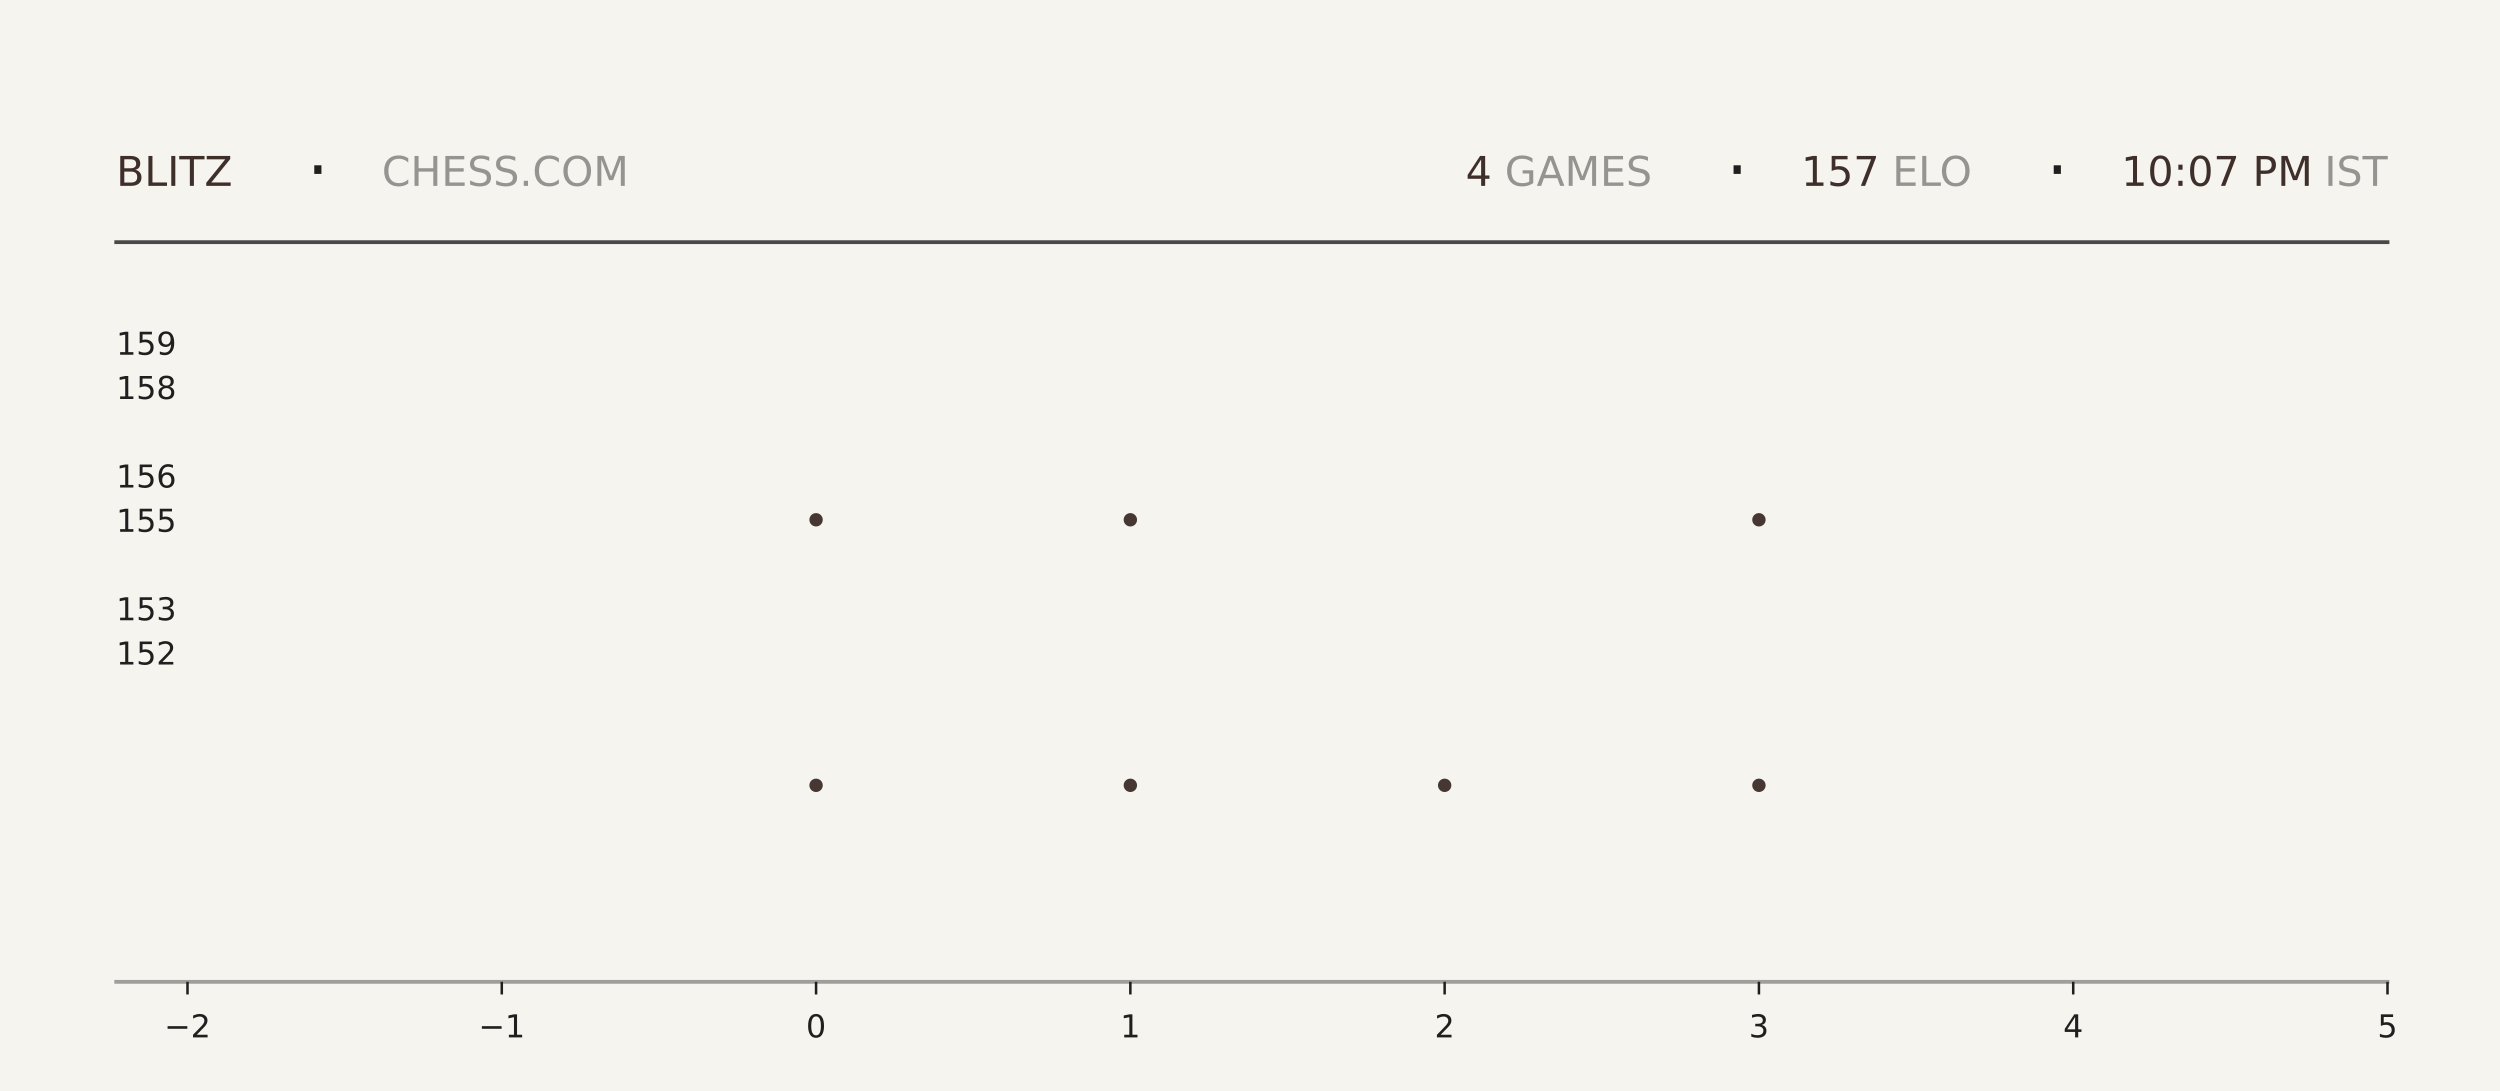
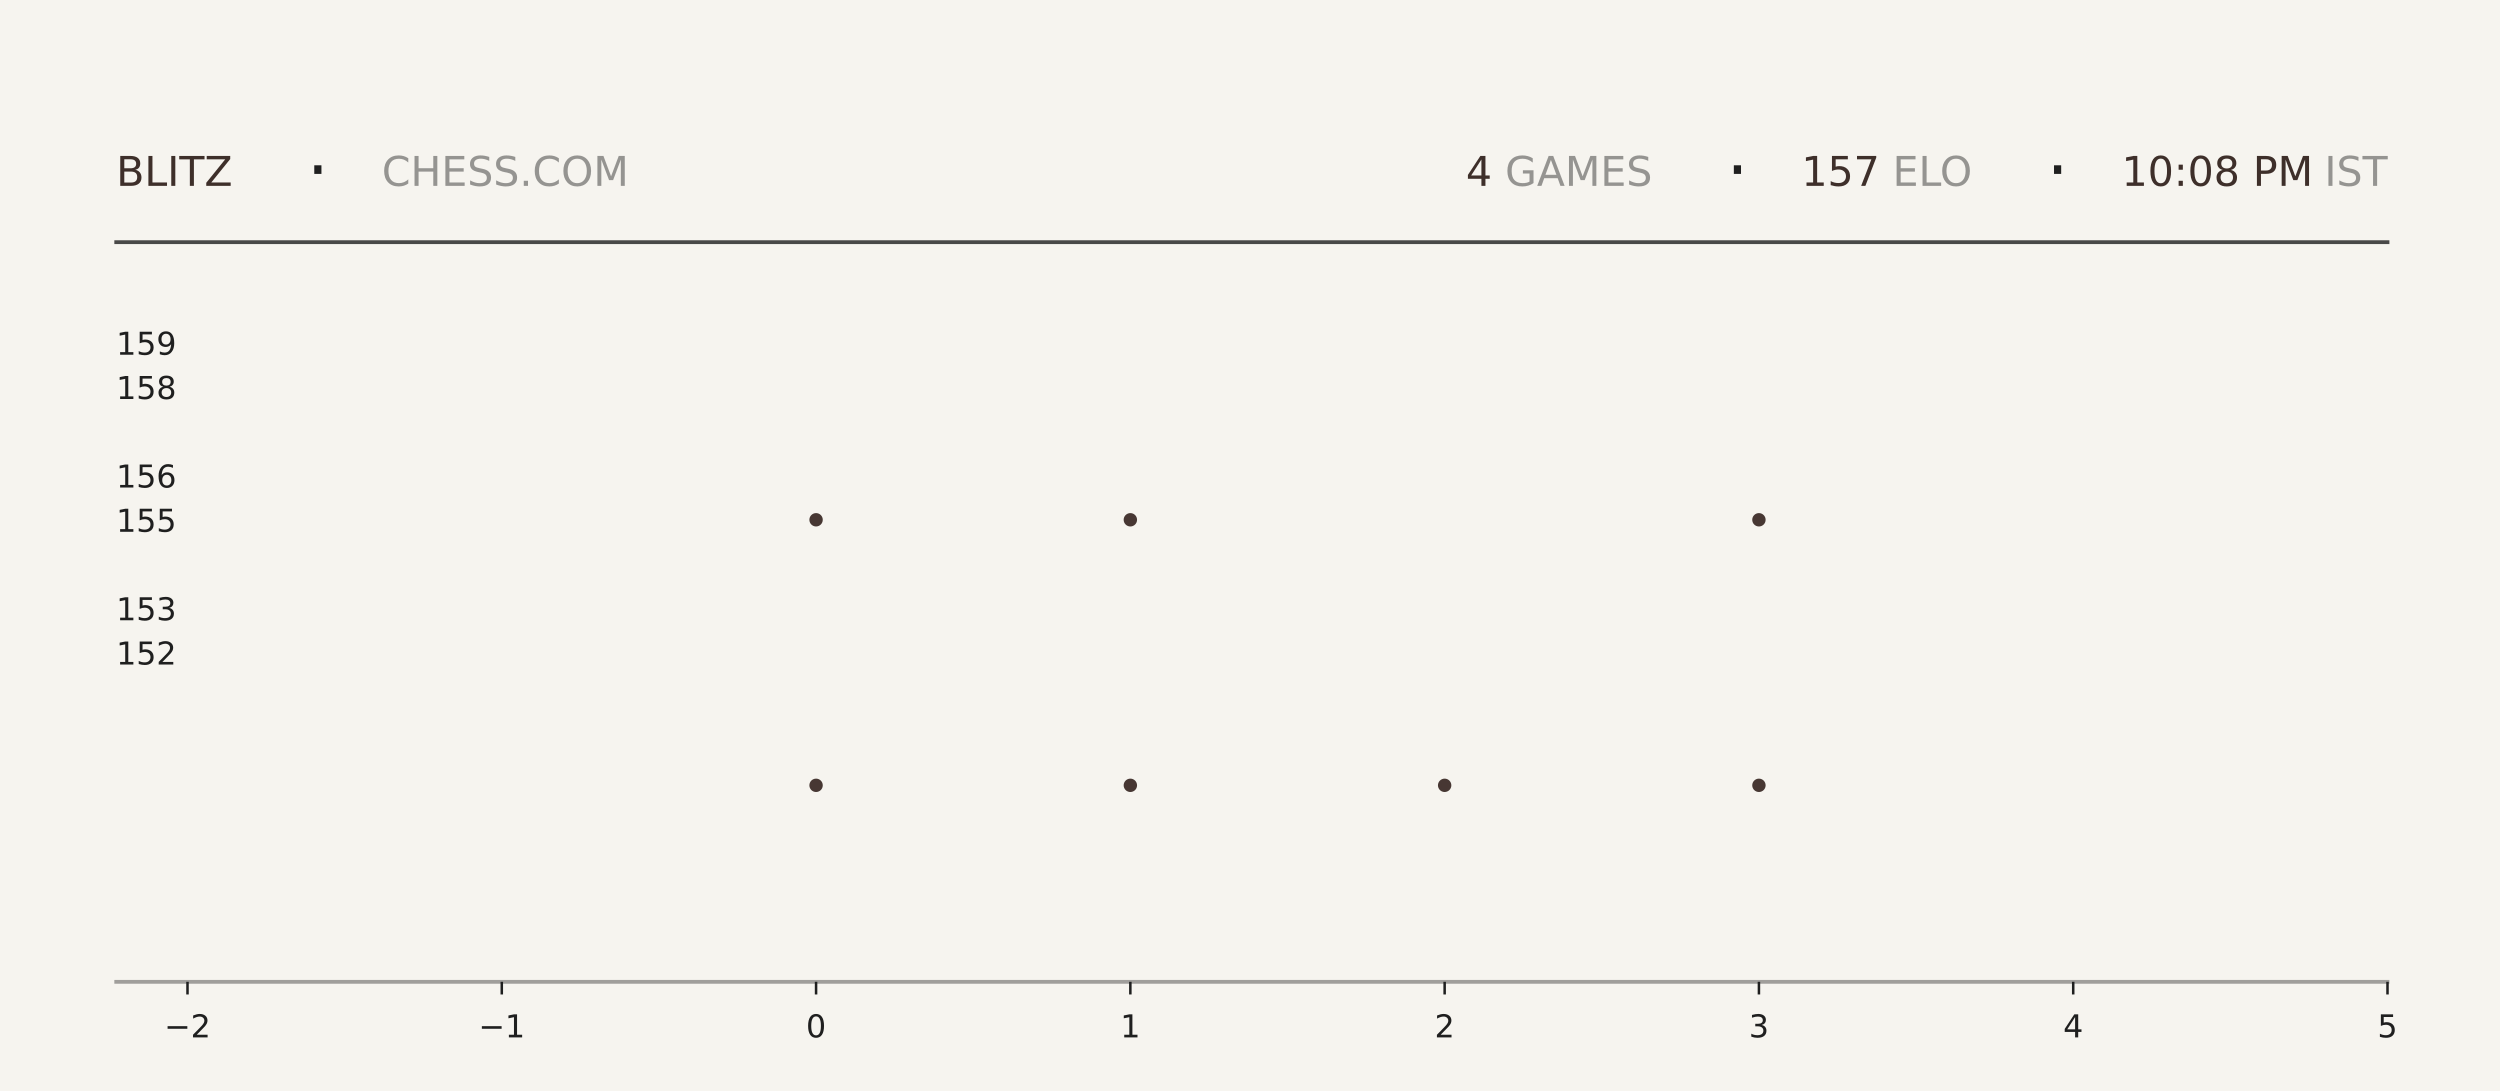
<svg xmlns="http://www.w3.org/2000/svg" xmlns:xlink="http://www.w3.org/1999/xlink" width="792pt" height="345.6pt" viewBox="0 0 792 345.6" version="1.1">
  <defs>
    <style type="text/css">*{stroke-linejoin: round; stroke-linecap: butt}</style>
  </defs>
  <g id="figure_1">
    <g id="patch_1">
      <path d="M 0 345.6  L 792 345.6  L 792 0  L 0 0  z " style="fill: #f6f4ef" />
    </g>
    <g id="axes_1">
      <g id="patch_2">
        <path d="M 59.4 311.04  L 756.36 311.04  L 756.36 103.68  L 59.4 103.68  z " style="fill: #f6f4ef" />
      </g>
      <g id="PathCollection_1">
        <defs>
-           <path id="m4ebfaac5e6" d="M 0 2.121  C 0.563 2.121 1.102 1.898 1.5 1.5  C 1.898 1.102 2.121 0.563 2.121 0  C 2.121 -0.563 1.898 -1.102 1.5 -1.5  C 1.102 -1.898 0.563 -2.121 0 -2.121  C -0.563 -2.121 -1.102 -1.898 -1.5 -1.5  C -1.898 -1.102 -2.121 -0.563 -2.121 0  C -2.121 0.563 -1.898 1.102 -1.5 1.5  C -1.102 1.898 -0.563 2.121 0 2.121  z " />
-         </defs>
-         <g clip-path="url(#p7651c49880)">
-           <use xlink:href="#m4ebfaac5e6" x="258.531" y="248.79" style="fill: #3e2f2a; fill-opacity: 0.95" />
-           <use xlink:href="#m4ebfaac5e6" x="258.531" y="164.668" style="fill: #3e2f2a; fill-opacity: 0.95" />
+           <path id="m9569aa71ff" d="M 0 2.121  C 0.563 2.121 1.102 1.898 1.5 1.5  C 1.898 1.102 2.121 0.563 2.121 0  C 2.121 -0.563 1.898 -1.102 1.5 -1.5  C 1.102 -1.898 0.563 -2.121 0 -2.121  C -0.563 -2.121 -1.102 -1.898 -1.5 -1.5  C -1.898 -1.102 -2.121 -0.563 -2.121 0  C -2.121 0.563 -1.898 1.102 -1.5 1.5  C -1.102 1.898 -0.563 2.121 0 2.121  z " />
+         </defs>
+         <g clip-path="url(#pf5ad9feabc)">
+           <use xlink:href="#m9569aa71ff" x="258.531" y="248.79" style="fill: #3e2f2a; fill-opacity: 0.95" />
+           <use xlink:href="#m9569aa71ff" x="258.531" y="164.668" style="fill: #3e2f2a; fill-opacity: 0.95" />
        </g>
      </g>
      <g id="PathCollection_2">
-         <g clip-path="url(#p7651c49880)">
-           <use xlink:href="#m4ebfaac5e6" x="358.097" y="248.79" style="fill: #3e2f2a; fill-opacity: 0.95" />
-           <use xlink:href="#m4ebfaac5e6" x="358.097" y="164.668" style="fill: #3e2f2a; fill-opacity: 0.95" />
-           <use xlink:href="#m4ebfaac5e6" x="358.097" y="80.547" style="fill: #3e2f2a; fill-opacity: 0.95" />
+         <g clip-path="url(#pf5ad9feabc)">
+           <use xlink:href="#m9569aa71ff" x="358.097" y="248.79" style="fill: #3e2f2a; fill-opacity: 0.95" />
+           <use xlink:href="#m9569aa71ff" x="358.097" y="164.668" style="fill: #3e2f2a; fill-opacity: 0.95" />
+           <use xlink:href="#m9569aa71ff" x="358.097" y="80.547" style="fill: #3e2f2a; fill-opacity: 0.95" />
        </g>
      </g>
      <g id="PathCollection_3">
-         <g clip-path="url(#p7651c49880)">
-           <use xlink:href="#m4ebfaac5e6" x="457.663" y="248.79" style="fill: #3e2f2a; fill-opacity: 0.95" />
+         <g clip-path="url(#pf5ad9feabc)">
+           <use xlink:href="#m9569aa71ff" x="457.663" y="248.79" style="fill: #3e2f2a; fill-opacity: 0.95" />
        </g>
      </g>
      <g id="PathCollection_4">
-         <g clip-path="url(#p7651c49880)">
-           <use xlink:href="#m4ebfaac5e6" x="557.229" y="248.79" style="fill: #3e2f2a; fill-opacity: 0.95" />
-           <use xlink:href="#m4ebfaac5e6" x="557.229" y="164.668" style="fill: #3e2f2a; fill-opacity: 0.95" />
-           <use xlink:href="#m4ebfaac5e6" x="557.229" y="80.547" style="fill: #3e2f2a; fill-opacity: 0.95" />
+         <g clip-path="url(#pf5ad9feabc)">
+           <use xlink:href="#m9569aa71ff" x="557.229" y="248.79" style="fill: #3e2f2a; fill-opacity: 0.95" />
+           <use xlink:href="#m9569aa71ff" x="557.229" y="164.668" style="fill: #3e2f2a; fill-opacity: 0.95" />
+           <use xlink:href="#m9569aa71ff" x="557.229" y="80.547" style="fill: #3e2f2a; fill-opacity: 0.95" />
        </g>
      </g>
      <g id="matplotlib.axis_1">
        <g id="xtick_1">
          <g id="line2d_1">
            <defs>
-               <path id="me6ab91e078" d="M 0 0  L 0 4  " style="stroke: #1f1f1f; stroke-width: 0.8" />
+               <path id="m38b54790e9" d="M 0 0  L 0 4  " style="stroke: #1f1f1f; stroke-width: 0.8" />
            </defs>
            <g>
-               <use xlink:href="#me6ab91e078" x="59.4" y="311.04" style="fill: #1f1f1f; stroke: #1f1f1f; stroke-width: 0.8" />
+               <use xlink:href="#m38b54790e9" x="59.4" y="311.04" style="fill: #1f1f1f; stroke: #1f1f1f; stroke-width: 0.8" />
            </g>
          </g>
          <g id="text_1">
            <g style="fill: #1f1f1f" transform="translate(52.02891 328.6384) scale(0.1 -0.1)">
              <defs>
                <path id="DejaVuSans-2212" d="M 678 2272  L 4684 2272  L 4684 1741  L 678 1741  L 678 2272  z " transform="scale(0.015625)" />
                <path id="DejaVuSans-32" d="M 1228 531  L 3431 531  L 3431 0  L 469 0  L 469 531  Q 828 903 1448 1529  Q 2069 2156 2228 2338  Q 2531 2678 2651 2914  Q 2772 3150 2772 3378  Q 2772 3750 2511 3984  Q 2250 4219 1831 4219  Q 1534 4219 1204 4116  Q 875 4013 500 3803  L 500 4441  Q 881 4594 1212 4672  Q 1544 4750 1819 4750  Q 2544 4750 2975 4387  Q 3406 4025 3406 3419  Q 3406 3131 3298 2873  Q 3191 2616 2906 2266  Q 2828 2175 2409 1742  Q 1991 1309 1228 531  z " transform="scale(0.015625)" />
              </defs>
              <use xlink:href="#DejaVuSans-2212" />
              <use xlink:href="#DejaVuSans-32" transform="translate(83.78906 0)" />
            </g>
          </g>
        </g>
        <g id="xtick_2">
          <g id="line2d_2">
            <g>
-               <use xlink:href="#me6ab91e078" x="158.966" y="311.04" style="fill: #1f1f1f; stroke: #1f1f1f; stroke-width: 0.8" />
+               <use xlink:href="#m38b54790e9" x="158.966" y="311.04" style="fill: #1f1f1f; stroke: #1f1f1f; stroke-width: 0.8" />
            </g>
          </g>
          <g id="text_2">
            <g style="fill: #1f1f1f" transform="translate(151.5946 328.6384) scale(0.1 -0.1)">
              <defs>
                <path id="DejaVuSans-31" d="M 794 531  L 1825 531  L 1825 4091  L 703 3866  L 703 4441  L 1819 4666  L 2450 4666  L 2450 531  L 3481 531  L 3481 0  L 794 0  L 794 531  z " transform="scale(0.015625)" />
              </defs>
              <use xlink:href="#DejaVuSans-2212" />
              <use xlink:href="#DejaVuSans-31" transform="translate(83.78906 0)" />
            </g>
          </g>
        </g>
        <g id="xtick_3">
          <g id="line2d_3">
            <g>
-               <use xlink:href="#me6ab91e078" x="258.531" y="311.04" style="fill: #1f1f1f; stroke: #1f1f1f; stroke-width: 0.8" />
+               <use xlink:href="#m38b54790e9" x="258.531" y="311.04" style="fill: #1f1f1f; stroke: #1f1f1f; stroke-width: 0.8" />
            </g>
          </g>
          <g id="text_3">
            <g style="fill: #1f1f1f" transform="translate(255.3502 328.6384) scale(0.1 -0.1)">
              <defs>
                <path id="DejaVuSans-30" d="M 2034 4250  Q 1547 4250 1301 3770  Q 1056 3291 1056 2328  Q 1056 1369 1301 889  Q 1547 409 2034 409  Q 2525 409 2770 889  Q 3016 1369 3016 2328  Q 3016 3291 2770 3770  Q 2525 4250 2034 4250  z M 2034 4750  Q 2819 4750 3233 4129  Q 3647 3509 3647 2328  Q 3647 1150 3233 529  Q 2819 -91 2034 -91  Q 1250 -91 836 529  Q 422 1150 422 2328  Q 422 3509 836 4129  Q 1250 4750 2034 4750  z " transform="scale(0.015625)" />
              </defs>
              <use xlink:href="#DejaVuSans-30" />
            </g>
          </g>
        </g>
        <g id="xtick_4">
          <g id="line2d_4">
            <g>
-               <use xlink:href="#me6ab91e078" x="358.097" y="311.04" style="fill: #1f1f1f; stroke: #1f1f1f; stroke-width: 0.8" />
+               <use xlink:href="#m38b54790e9" x="358.097" y="311.04" style="fill: #1f1f1f; stroke: #1f1f1f; stroke-width: 0.8" />
            </g>
          </g>
          <g id="text_4">
            <g style="fill: #1f1f1f" transform="translate(354.9159 328.6384) scale(0.1 -0.1)">
              <use xlink:href="#DejaVuSans-31" />
            </g>
          </g>
        </g>
        <g id="xtick_5">
          <g id="line2d_5">
            <g>
-               <use xlink:href="#me6ab91e078" x="457.663" y="311.04" style="fill: #1f1f1f; stroke: #1f1f1f; stroke-width: 0.8" />
+               <use xlink:href="#m38b54790e9" x="457.663" y="311.04" style="fill: #1f1f1f; stroke: #1f1f1f; stroke-width: 0.8" />
            </g>
          </g>
          <g id="text_5">
            <g style="fill: #1f1f1f" transform="translate(454.4816 328.6384) scale(0.1 -0.1)">
              <use xlink:href="#DejaVuSans-32" />
            </g>
          </g>
        </g>
        <g id="xtick_6">
          <g id="line2d_6">
            <g>
-               <use xlink:href="#me6ab91e078" x="557.229" y="311.04" style="fill: #1f1f1f; stroke: #1f1f1f; stroke-width: 0.8" />
+               <use xlink:href="#m38b54790e9" x="557.229" y="311.04" style="fill: #1f1f1f; stroke: #1f1f1f; stroke-width: 0.8" />
            </g>
          </g>
          <g id="text_6">
            <g style="fill: #1f1f1f" transform="translate(554.0473 328.6384) scale(0.1 -0.1)">
              <defs>
                <path id="DejaVuSans-33" d="M 2597 2516  Q 3050 2419 3304 2112  Q 3559 1806 3559 1356  Q 3559 666 3084 287  Q 2609 -91 1734 -91  Q 1441 -91 1130 -33  Q 819 25 488 141  L 488 750  Q 750 597 1062 519  Q 1375 441 1716 441  Q 2309 441 2620 675  Q 2931 909 2931 1356  Q 2931 1769 2642 2001  Q 2353 2234 1838 2234  L 1294 2234  L 1294 2753  L 1863 2753  Q 2328 2753 2575 2939  Q 2822 3125 2822 3475  Q 2822 3834 2567 4026  Q 2313 4219 1838 4219  Q 1578 4219 1281 4162  Q 984 4106 628 3988  L 628 4550  Q 988 4650 1302 4700  Q 1616 4750 1894 4750  Q 2613 4750 3031 4423  Q 3450 4097 3450 3541  Q 3450 3153 3228 2886  Q 3006 2619 2597 2516  z " transform="scale(0.015625)" />
              </defs>
              <use xlink:href="#DejaVuSans-33" />
            </g>
          </g>
        </g>
        <g id="xtick_7">
          <g id="line2d_7">
            <g>
-               <use xlink:href="#me6ab91e078" x="656.794" y="311.04" style="fill: #1f1f1f; stroke: #1f1f1f; stroke-width: 0.8" />
+               <use xlink:href="#m38b54790e9" x="656.794" y="311.04" style="fill: #1f1f1f; stroke: #1f1f1f; stroke-width: 0.8" />
            </g>
          </g>
          <g id="text_7">
            <g style="fill: #1f1f1f" transform="translate(653.613 328.6384) scale(0.1 -0.1)">
              <defs>
                <path id="DejaVuSans-34" d="M 2419 4116  L 825 1625  L 2419 1625  L 2419 4116  z M 2253 4666  L 3047 4666  L 3047 1625  L 3713 1625  L 3713 1100  L 3047 1100  L 3047 0  L 2419 0  L 2419 1100  L 313 1100  L 313 1709  L 2253 4666  z " transform="scale(0.015625)" />
              </defs>
              <use xlink:href="#DejaVuSans-34" />
            </g>
          </g>
        </g>
        <g id="xtick_8">
          <g id="line2d_8">
            <g>
-               <use xlink:href="#me6ab91e078" x="756.36" y="311.04" style="fill: #1f1f1f; stroke: #1f1f1f; stroke-width: 0.8" />
+               <use xlink:href="#m38b54790e9" x="756.36" y="311.04" style="fill: #1f1f1f; stroke: #1f1f1f; stroke-width: 0.8" />
            </g>
          </g>
          <g id="text_8">
            <g style="fill: #1f1f1f" transform="translate(753.1788 328.6384) scale(0.1 -0.1)">
              <defs>
                <path id="DejaVuSans-35" d="M 691 4666  L 3169 4666  L 3169 4134  L 1269 4134  L 1269 2991  Q 1406 3038 1543 3061  Q 1681 3084 1819 3084  Q 2600 3084 3056 2656  Q 3513 2228 3513 1497  Q 3513 744 3044 326  Q 2575 -91 1722 -91  Q 1428 -91 1123 -41  Q 819 9 494 109  L 494 744  Q 775 591 1075 516  Q 1375 441 1709 441  Q 2250 441 2565 725  Q 2881 1009 2881 1497  Q 2881 1984 2565 2268  Q 2250 2553 1709 2553  Q 1456 2553 1204 2497  Q 953 2441 691 2322  L 691 4666  z " transform="scale(0.015625)" />
              </defs>
              <use xlink:href="#DejaVuSans-35" />
            </g>
          </g>
        </g>
      </g>
      <g id="matplotlib.axis_2">
        <g id="ytick_1">
          <g id="line2d_9" />
          <g id="text_9">
            <g style="fill: #1f1f1f" transform="translate(36.8125 210.5283) scale(0.1 -0.1)">
              <use xlink:href="#DejaVuSans-31" />
              <use xlink:href="#DejaVuSans-35" transform="translate(63.62305 0)" />
              <use xlink:href="#DejaVuSans-32" transform="translate(127.2461 0)" />
            </g>
          </g>
        </g>
        <g id="ytick_2">
          <g id="line2d_10" />
          <g id="text_10">
            <g style="fill: #1f1f1f" transform="translate(36.8125 196.508) scale(0.1 -0.1)">
              <use xlink:href="#DejaVuSans-31" />
              <use xlink:href="#DejaVuSans-35" transform="translate(63.62305 0)" />
              <use xlink:href="#DejaVuSans-33" transform="translate(127.2461 0)" />
            </g>
          </g>
        </g>
        <g id="ytick_3">
          <g id="line2d_11" />
          <g id="text_11">
            <g style="fill: #1f1f1f" transform="translate(36.8125 168.4675) scale(0.1 -0.1)">
              <use xlink:href="#DejaVuSans-31" />
              <use xlink:href="#DejaVuSans-35" transform="translate(63.62305 0)" />
              <use xlink:href="#DejaVuSans-35" transform="translate(127.2461 0)" />
            </g>
          </g>
        </g>
        <g id="ytick_4">
          <g id="line2d_12" />
          <g id="text_12">
            <g style="fill: #1f1f1f" transform="translate(36.8125 154.4472) scale(0.1 -0.1)">
              <defs>
                <path id="DejaVuSans-36" d="M 2113 2584  Q 1688 2584 1439 2293  Q 1191 2003 1191 1497  Q 1191 994 1439 701  Q 1688 409 2113 409  Q 2538 409 2786 701  Q 3034 994 3034 1497  Q 3034 2003 2786 2293  Q 2538 2584 2113 2584  z M 3366 4563  L 3366 3988  Q 3128 4100 2886 4159  Q 2644 4219 2406 4219  Q 1781 4219 1451 3797  Q 1122 3375 1075 2522  Q 1259 2794 1537 2939  Q 1816 3084 2150 3084  Q 2853 3084 3261 2657  Q 3669 2231 3669 1497  Q 3669 778 3244 343  Q 2819 -91 2113 -91  Q 1303 -91 875 529  Q 447 1150 447 2328  Q 447 3434 972 4092  Q 1497 4750 2381 4750  Q 2619 4750 2861 4703  Q 3103 4656 3366 4563  z " transform="scale(0.015625)" />
              </defs>
              <use xlink:href="#DejaVuSans-31" />
              <use xlink:href="#DejaVuSans-35" transform="translate(63.62305 0)" />
              <use xlink:href="#DejaVuSans-36" transform="translate(127.2461 0)" />
            </g>
          </g>
        </g>
        <g id="ytick_5">
          <g id="line2d_13" />
          <g id="text_13">
            <g style="fill: #1f1f1f" transform="translate(36.8125 126.4066) scale(0.1 -0.1)">
              <defs>
                <path id="DejaVuSans-38" d="M 2034 2216  Q 1584 2216 1326 1975  Q 1069 1734 1069 1313  Q 1069 891 1326 650  Q 1584 409 2034 409  Q 2484 409 2743 651  Q 3003 894 3003 1313  Q 3003 1734 2745 1975  Q 2488 2216 2034 2216  z M 1403 2484  Q 997 2584 770 2862  Q 544 3141 544 3541  Q 544 4100 942 4425  Q 1341 4750 2034 4750  Q 2731 4750 3128 4425  Q 3525 4100 3525 3541  Q 3525 3141 3298 2862  Q 3072 2584 2669 2484  Q 3125 2378 3379 2068  Q 3634 1759 3634 1313  Q 3634 634 3220 271  Q 2806 -91 2034 -91  Q 1263 -91 848 271  Q 434 634 434 1313  Q 434 1759 690 2068  Q 947 2378 1403 2484  z M 1172 3481  Q 1172 3119 1398 2916  Q 1625 2713 2034 2713  Q 2441 2713 2670 2916  Q 2900 3119 2900 3481  Q 2900 3844 2670 4047  Q 2441 4250 2034 4250  Q 1625 4250 1398 4047  Q 1172 3844 1172 3481  z " transform="scale(0.015625)" />
              </defs>
              <use xlink:href="#DejaVuSans-31" />
              <use xlink:href="#DejaVuSans-35" transform="translate(63.62305 0)" />
              <use xlink:href="#DejaVuSans-38" transform="translate(127.2461 0)" />
            </g>
          </g>
        </g>
        <g id="ytick_6">
          <g id="line2d_14" />
          <g id="text_14">
            <g style="fill: #1f1f1f" transform="translate(36.8125 112.3863) scale(0.1 -0.1)">
              <defs>
                <path id="DejaVuSans-39" d="M 703 97  L 703 672  Q 941 559 1184 500  Q 1428 441 1663 441  Q 2288 441 2617 861  Q 2947 1281 2994 2138  Q 2813 1869 2534 1725  Q 2256 1581 1919 1581  Q 1219 1581 811 2004  Q 403 2428 403 3163  Q 403 3881 828 4315  Q 1253 4750 1959 4750  Q 2769 4750 3195 4129  Q 3622 3509 3622 2328  Q 3622 1225 3098 567  Q 2575 -91 1691 -91  Q 1453 -91 1209 -44  Q 966 3 703 97  z M 1959 2075  Q 2384 2075 2632 2365  Q 2881 2656 2881 3163  Q 2881 3666 2632 3958  Q 2384 4250 1959 4250  Q 1534 4250 1286 3958  Q 1038 3666 1038 3163  Q 1038 2656 1286 2365  Q 1534 2075 1959 2075  z " transform="scale(0.015625)" />
              </defs>
              <use xlink:href="#DejaVuSans-31" />
              <use xlink:href="#DejaVuSans-35" transform="translate(63.62305 0)" />
              <use xlink:href="#DejaVuSans-39" transform="translate(127.2461 0)" />
            </g>
          </g>
        </g>
      </g>
    </g>
    <g id="line2d_15">
      <path d="M 36.82 76.723  L 756.36 76.723  " style="fill: none; stroke: #1f1f1f; stroke-opacity: 0.8; stroke-width: 1.2; stroke-linecap: square" />
    </g>
    <g id="line2d_16">
      <path d="M 36.82 311.04  L 756.36 311.04  " style="fill: none; stroke: #1f1f1f; stroke-opacity: 0.4; stroke-width: 1.2; stroke-linecap: square" />
    </g>
    <g id="text_15">
      <g style="fill: #3e2f2a" transform="translate(36.82 58.88319) scale(0.13 -0.13)">
        <defs>
          <path id="DejaVuSans-42" d="M 1259 2228  L 1259 519  L 2272 519  Q 2781 519 3026 730  Q 3272 941 3272 1375  Q 3272 1813 3026 2020  Q 2781 2228 2272 2228  L 1259 2228  z M 1259 4147  L 1259 2741  L 2194 2741  Q 2656 2741 2882 2914  Q 3109 3088 3109 3444  Q 3109 3797 2882 3972  Q 2656 4147 2194 4147  L 1259 4147  z M 628 4666  L 2241 4666  Q 2963 4666 3353 4366  Q 3744 4066 3744 3513  Q 3744 3084 3544 2831  Q 3344 2578 2956 2516  Q 3422 2416 3680 2098  Q 3938 1781 3938 1306  Q 3938 681 3513 340  Q 3088 0 2303 0  L 628 0  L 628 4666  z " transform="scale(0.015625)" />
          <path id="DejaVuSans-4c" d="M 628 4666  L 1259 4666  L 1259 531  L 3531 531  L 3531 0  L 628 0  L 628 4666  z " transform="scale(0.015625)" />
          <path id="DejaVuSans-49" d="M 628 4666  L 1259 4666  L 1259 0  L 628 0  L 628 4666  z " transform="scale(0.015625)" />
          <path id="DejaVuSans-54" d="M -19 4666  L 3928 4666  L 3928 4134  L 2272 4134  L 2272 0  L 1638 0  L 1638 4134  L -19 4134  L -19 4666  z " transform="scale(0.015625)" />
          <path id="DejaVuSans-5a" d="M 359 4666  L 4025 4666  L 4025 4184  L 1075 531  L 4097 531  L 4097 0  L 288 0  L 288 481  L 3238 4134  L 359 4134  L 359 4666  z " transform="scale(0.015625)" />
        </defs>
        <use xlink:href="#DejaVuSans-42" />
        <use xlink:href="#DejaVuSans-4c" transform="translate(68.60352 0)" />
        <use xlink:href="#DejaVuSans-49" transform="translate(124.3164 0)" />
        <use xlink:href="#DejaVuSans-54" transform="translate(153.8086 0)" />
        <use xlink:href="#DejaVuSans-5a" transform="translate(214.8926 0)" />
      </g>
    </g>
    <g id="text_16">
      <g style="fill: #1f1f1f" transform="translate(97.21 61.36662) scale(0.22 -0.22)">
        <defs>
          <path id="DejaVuSans-b7" d="M 684 2619  L 1344 2619  L 1344 1825  L 684 1825  L 684 2619  z " transform="scale(0.015625)" />
        </defs>
        <use xlink:href="#DejaVuSans-b7" />
      </g>
    </g>
    <g id="text_17">
      <g style="fill: #1f1f1f; opacity: 0.45" transform="translate(120.97 58.88319) scale(0.13 -0.13)">
        <defs>
          <path id="DejaVuSans-43" d="M 4122 4306  L 4122 3641  Q 3803 3938 3442 4084  Q 3081 4231 2675 4231  Q 1875 4231 1450 3742  Q 1025 3253 1025 2328  Q 1025 1406 1450 917  Q 1875 428 2675 428  Q 3081 428 3442 575  Q 3803 722 4122 1019  L 4122 359  Q 3791 134 3420 21  Q 3050 -91 2638 -91  Q 1578 -91 968 557  Q 359 1206 359 2328  Q 359 3453 968 4101  Q 1578 4750 2638 4750  Q 3056 4750 3426 4639  Q 3797 4528 4122 4306  z " transform="scale(0.015625)" />
          <path id="DejaVuSans-48" d="M 628 4666  L 1259 4666  L 1259 2753  L 3553 2753  L 3553 4666  L 4184 4666  L 4184 0  L 3553 0  L 3553 2222  L 1259 2222  L 1259 0  L 628 0  L 628 4666  z " transform="scale(0.015625)" />
          <path id="DejaVuSans-45" d="M 628 4666  L 3578 4666  L 3578 4134  L 1259 4134  L 1259 2753  L 3481 2753  L 3481 2222  L 1259 2222  L 1259 531  L 3634 531  L 3634 0  L 628 0  L 628 4666  z " transform="scale(0.015625)" />
          <path id="DejaVuSans-53" d="M 3425 4513  L 3425 3897  Q 3066 4069 2747 4153  Q 2428 4238 2131 4238  Q 1616 4238 1336 4038  Q 1056 3838 1056 3469  Q 1056 3159 1242 3001  Q 1428 2844 1947 2747  L 2328 2669  Q 3034 2534 3370 2195  Q 3706 1856 3706 1288  Q 3706 609 3251 259  Q 2797 -91 1919 -91  Q 1588 -91 1214 -16  Q 841 59 441 206  L 441 856  Q 825 641 1194 531  Q 1563 422 1919 422  Q 2459 422 2753 634  Q 3047 847 3047 1241  Q 3047 1584 2836 1778  Q 2625 1972 2144 2069  L 1759 2144  Q 1053 2284 737 2584  Q 422 2884 422 3419  Q 422 4038 858 4394  Q 1294 4750 2059 4750  Q 2388 4750 2728 4690  Q 3069 4631 3425 4513  z " transform="scale(0.015625)" />
          <path id="DejaVuSans-2e" d="M 684 794  L 1344 794  L 1344 0  L 684 0  L 684 794  z " transform="scale(0.015625)" />
          <path id="DejaVuSans-4f" d="M 2522 4238  Q 1834 4238 1429 3725  Q 1025 3213 1025 2328  Q 1025 1447 1429 934  Q 1834 422 2522 422  Q 3209 422 3611 934  Q 4013 1447 4013 2328  Q 4013 3213 3611 3725  Q 3209 4238 2522 4238  z M 2522 4750  Q 3503 4750 4090 4092  Q 4678 3434 4678 2328  Q 4678 1225 4090 567  Q 3503 -91 2522 -91  Q 1538 -91 948 565  Q 359 1222 359 2328  Q 359 3434 948 4092  Q 1538 4750 2522 4750  z " transform="scale(0.015625)" />
          <path id="DejaVuSans-4d" d="M 628 4666  L 1569 4666  L 2759 1491  L 3956 4666  L 4897 4666  L 4897 0  L 4281 0  L 4281 4097  L 3078 897  L 2444 897  L 1241 4097  L 1241 0  L 628 0  L 628 4666  z " transform="scale(0.015625)" />
        </defs>
        <use xlink:href="#DejaVuSans-43" />
        <use xlink:href="#DejaVuSans-48" transform="translate(69.82422 0)" />
        <use xlink:href="#DejaVuSans-45" transform="translate(145.0195 0)" />
        <use xlink:href="#DejaVuSans-53" transform="translate(208.2031 0)" />
        <use xlink:href="#DejaVuSans-53" transform="translate(271.6797 0)" />
        <use xlink:href="#DejaVuSans-2e" transform="translate(335.1562 0)" />
        <use xlink:href="#DejaVuSans-43" transform="translate(366.9434 0)" />
        <use xlink:href="#DejaVuSans-4f" transform="translate(436.7676 0)" />
        <use xlink:href="#DejaVuSans-4d" transform="translate(515.4785 0)" />
      </g>
    </g>
    <g id="text_18">
-       <g style="fill: #3e2f2a" transform="translate(464.31 58.88319) scale(0.13 -0.13)">
+       <g style="fill: #3e2f2a" transform="translate(464.4 58.88319) scale(0.13 -0.13)">
        <use xlink:href="#DejaVuSans-34" />
      </g>
    </g>
    <g id="text_19">
-       <g style="fill: #1f1f1f; opacity: 0.45" transform="translate(472.59 58.88319) scale(0.13 -0.13)">
+       <g style="fill: #1f1f1f; opacity: 0.45" transform="translate(472.68 58.88319) scale(0.13 -0.13)">
        <defs>
          <path id="DejaVuSans-20" transform="scale(0.015625)" />
          <path id="DejaVuSans-47" d="M 3809 666  L 3809 1919  L 2778 1919  L 2778 2438  L 4434 2438  L 4434 434  Q 4069 175 3628 42  Q 3188 -91 2688 -91  Q 1594 -91 976 548  Q 359 1188 359 2328  Q 359 3472 976 4111  Q 1594 4750 2688 4750  Q 3144 4750 3555 4637  Q 3966 4525 4313 4306  L 4313 3634  Q 3963 3931 3569 4081  Q 3175 4231 2741 4231  Q 1884 4231 1454 3753  Q 1025 3275 1025 2328  Q 1025 1384 1454 906  Q 1884 428 2741 428  Q 3075 428 3337 486  Q 3600 544 3809 666  z " transform="scale(0.015625)" />
          <path id="DejaVuSans-41" d="M 2188 4044  L 1331 1722  L 3047 1722  L 2188 4044  z M 1831 4666  L 2547 4666  L 4325 0  L 3669 0  L 3244 1197  L 1141 1197  L 716 0  L 50 0  L 1831 4666  z " transform="scale(0.015625)" />
        </defs>
        <use xlink:href="#DejaVuSans-20" />
        <use xlink:href="#DejaVuSans-47" transform="translate(31.78711 0)" />
        <use xlink:href="#DejaVuSans-41" transform="translate(109.2773 0)" />
        <use xlink:href="#DejaVuSans-4d" transform="translate(177.6855 0)" />
        <use xlink:href="#DejaVuSans-45" transform="translate(263.9648 0)" />
        <use xlink:href="#DejaVuSans-53" transform="translate(327.1484 0)" />
      </g>
    </g>
    <g id="text_20">
-       <g style="fill: #1f1f1f" transform="translate(546.84 61.36662) scale(0.22 -0.22)">
+       <g style="fill: #1f1f1f" transform="translate(546.93 61.36662) scale(0.22 -0.22)">
        <use xlink:href="#DejaVuSans-b7" />
      </g>
    </g>
    <g id="text_21">
-       <g style="fill: #3e2f2a" transform="translate(570.6 58.88319) scale(0.13 -0.13)">
+       <g style="fill: #3e2f2a" transform="translate(570.69 58.88319) scale(0.13 -0.13)">
        <defs>
          <path id="DejaVuSans-37" d="M 525 4666  L 3525 4666  L 3525 4397  L 1831 0  L 1172 0  L 2766 4134  L 525 4134  L 525 4666  z " transform="scale(0.015625)" />
        </defs>
        <use xlink:href="#DejaVuSans-31" />
        <use xlink:href="#DejaVuSans-35" transform="translate(63.62305 0)" />
        <use xlink:href="#DejaVuSans-37" transform="translate(127.2461 0)" />
      </g>
    </g>
    <g id="text_22">
-       <g style="fill: #1f1f1f; opacity: 0.45" transform="translate(595.35 58.88319) scale(0.13 -0.13)">
+       <g style="fill: #1f1f1f; opacity: 0.45" transform="translate(595.44 58.88319) scale(0.13 -0.13)">
        <use xlink:href="#DejaVuSans-20" />
        <use xlink:href="#DejaVuSans-45" transform="translate(31.78711 0)" />
        <use xlink:href="#DejaVuSans-4c" transform="translate(94.9707 0)" />
        <use xlink:href="#DejaVuSans-4f" transform="translate(147.0586 0)" />
      </g>
    </g>
    <g id="text_23">
-       <g style="fill: #1f1f1f" transform="translate(648.27 61.36662) scale(0.22 -0.22)">
+       <g style="fill: #1f1f1f" transform="translate(648.36 61.36662) scale(0.22 -0.22)">
        <use xlink:href="#DejaVuSans-b7" />
      </g>
    </g>
    <g id="text_24">
-       <g style="fill: #3e2f2a" transform="translate(672.03 58.88319) scale(0.13 -0.13)">
+       <g style="fill: #3e2f2a" transform="translate(672.12 58.88319) scale(0.13 -0.13)">
        <defs>
          <path id="DejaVuSans-3a" d="M 750 794  L 1409 794  L 1409 0  L 750 0  L 750 794  z M 750 3309  L 1409 3309  L 1409 2516  L 750 2516  L 750 3309  z " transform="scale(0.015625)" />
          <path id="DejaVuSans-50" d="M 1259 4147  L 1259 2394  L 2053 2394  Q 2494 2394 2734 2622  Q 2975 2850 2975 3272  Q 2975 3691 2734 3919  Q 2494 4147 2053 4147  L 1259 4147  z M 628 4666  L 2053 4666  Q 2838 4666 3239 4311  Q 3641 3956 3641 3272  Q 3641 2581 3239 2228  Q 2838 1875 2053 1875  L 1259 1875  L 1259 0  L 628 0  L 628 4666  z " transform="scale(0.015625)" />
        </defs>
        <use xlink:href="#DejaVuSans-31" />
        <use xlink:href="#DejaVuSans-30" transform="translate(63.62305 0)" />
        <use xlink:href="#DejaVuSans-3a" transform="translate(127.2461 0)" />
        <use xlink:href="#DejaVuSans-30" transform="translate(160.9375 0)" />
-         <use xlink:href="#DejaVuSans-37" transform="translate(224.5605 0)" />
+         <use xlink:href="#DejaVuSans-38" transform="translate(224.5605 0)" />
        <use xlink:href="#DejaVuSans-20" transform="translate(288.1836 0)" />
        <use xlink:href="#DejaVuSans-50" transform="translate(319.9707 0)" />
        <use xlink:href="#DejaVuSans-4d" transform="translate(380.2734 0)" />
      </g>
    </g>
    <g id="text_25">
      <g style="fill: #1f1f1f; opacity: 0.45" transform="translate(732.24 58.88319) scale(0.13 -0.13)">
        <use xlink:href="#DejaVuSans-20" />
        <use xlink:href="#DejaVuSans-49" transform="translate(31.78711 0)" />
        <use xlink:href="#DejaVuSans-53" transform="translate(61.2793 0)" />
        <use xlink:href="#DejaVuSans-54" transform="translate(124.7559 0)" />
      </g>
    </g>
  </g>
  <defs>
-     <clipPath id="p7651c49880">
+     <clipPath id="pf5ad9feabc">
      <rect x="59.4" y="103.68" width="696.96" height="207.36" />
    </clipPath>
  </defs>
</svg>
